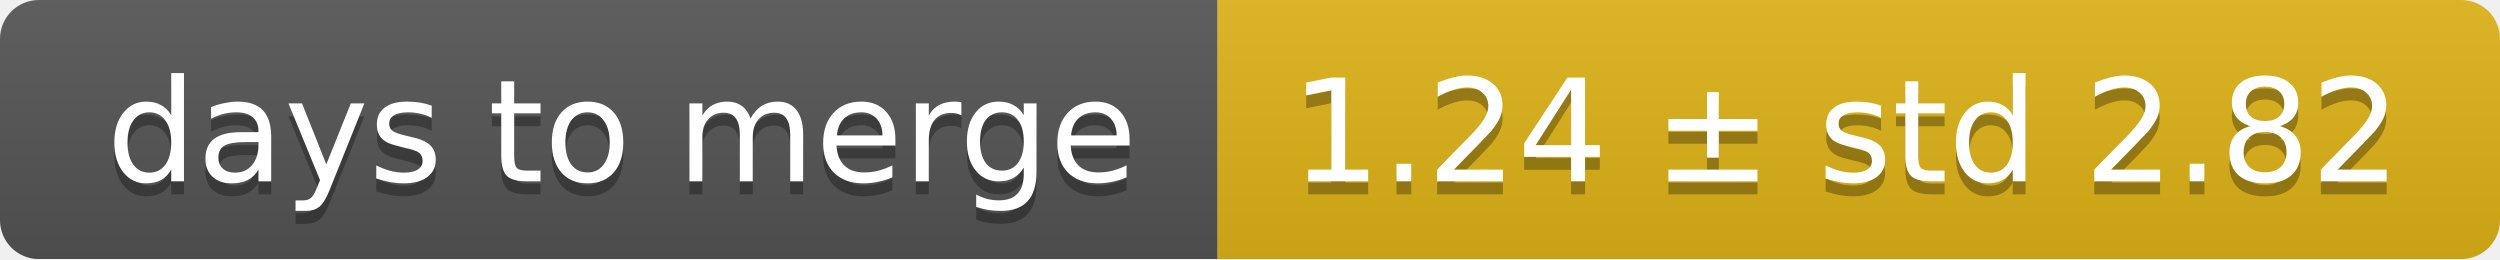
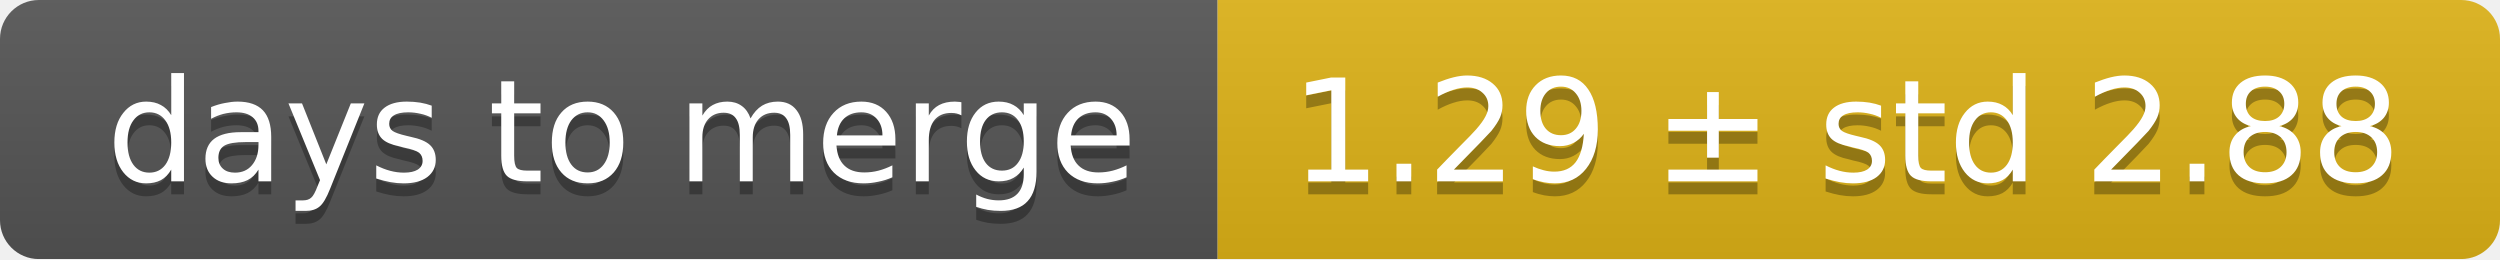
<svg xmlns="http://www.w3.org/2000/svg" width="193" height="20">
  <linearGradient id="smooth" x2="0" y2="100%">
    <stop offset="0" stop-color="#bbb" stop-opacity=".1" />
    <stop offset="1" stop-opacity=".1" />
  </linearGradient>
  <mask id="round">
    <rect width="193" height="20" rx="3" fill="#fff" />
  </mask>
  <g mask="url(#round)">
    <rect width="94" height="20" fill="#555" />
    <rect x="94" width="99" height="20" fill="#dfb317" />
    <rect width="193" height="20" fill="url(#smooth)" />
  </g>
  <g fill="#fff" text-anchor="middle" font-family="DejaVu Sans,Verdana,Geneva,sans-serif" font-size="11">
    <text x="48" y="15" fill="#010101" fill-opacity=".3">days to merge</text>
    <text x="48" y="14">days to merge</text>
-     <text x="142.5" y="15" fill="#010101" fill-opacity=".3">1.24 ± std 2.82</text>
-     <text x="142.5" y="14">1.24 ± std 2.82</text>
+     <text x="142.5" y="15" fill="#010101" fill-opacity=".3">1.29 ± std 2.88</text>
+     <text x="142.5" y="14">1.29 ± std 2.88</text>
  </g>
</svg>
